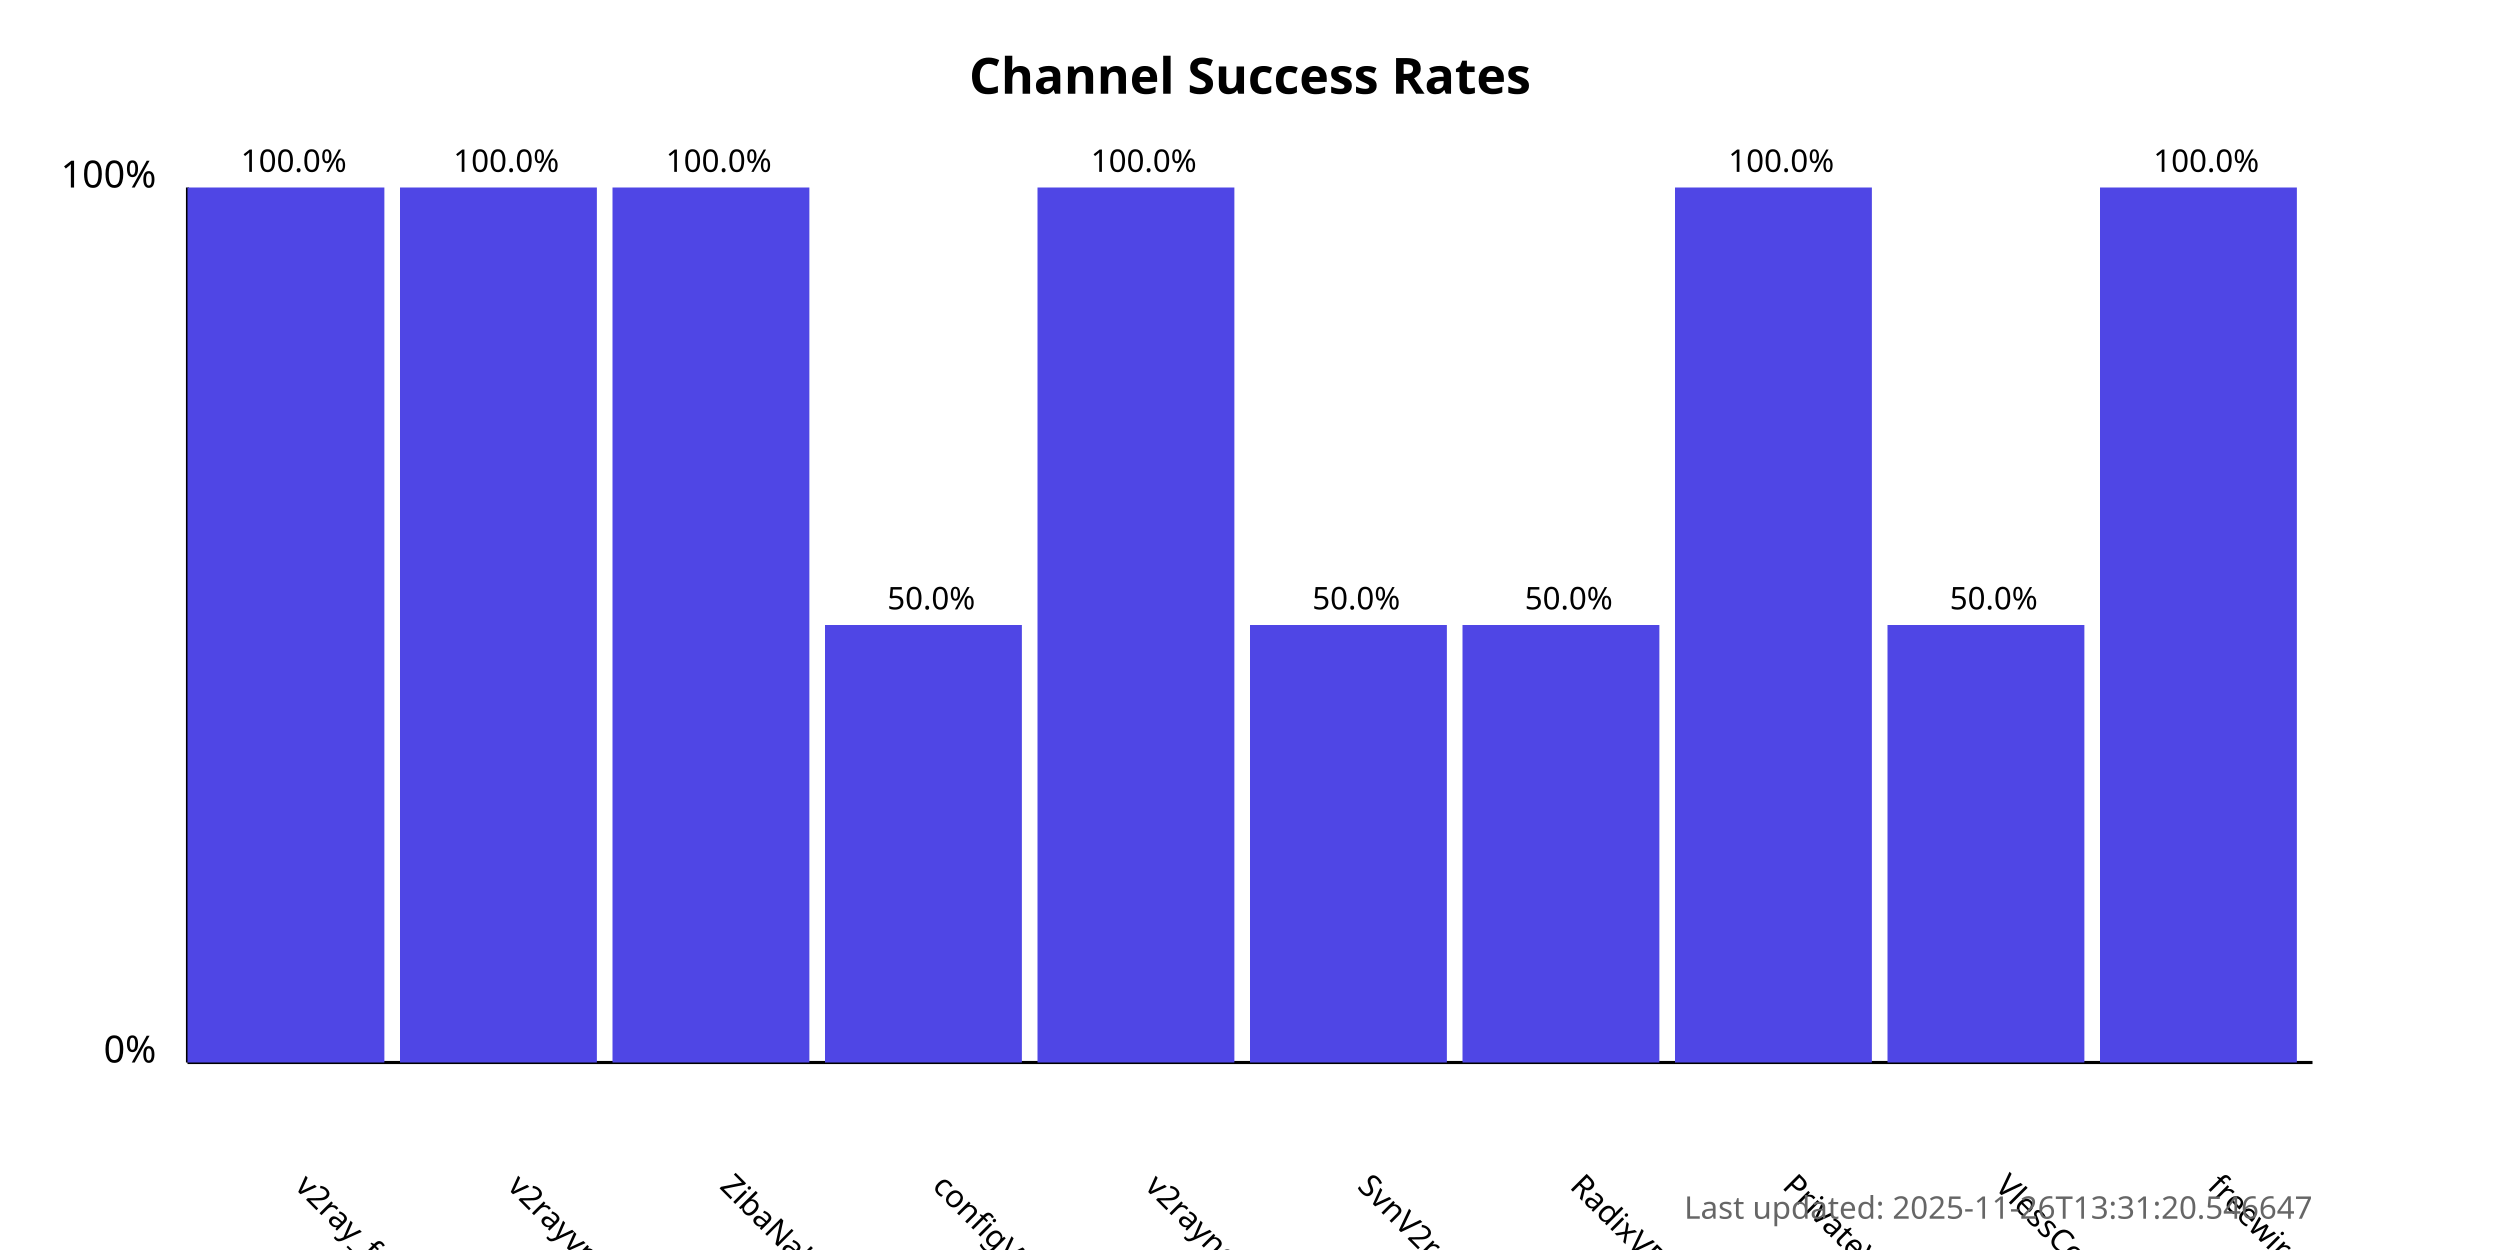
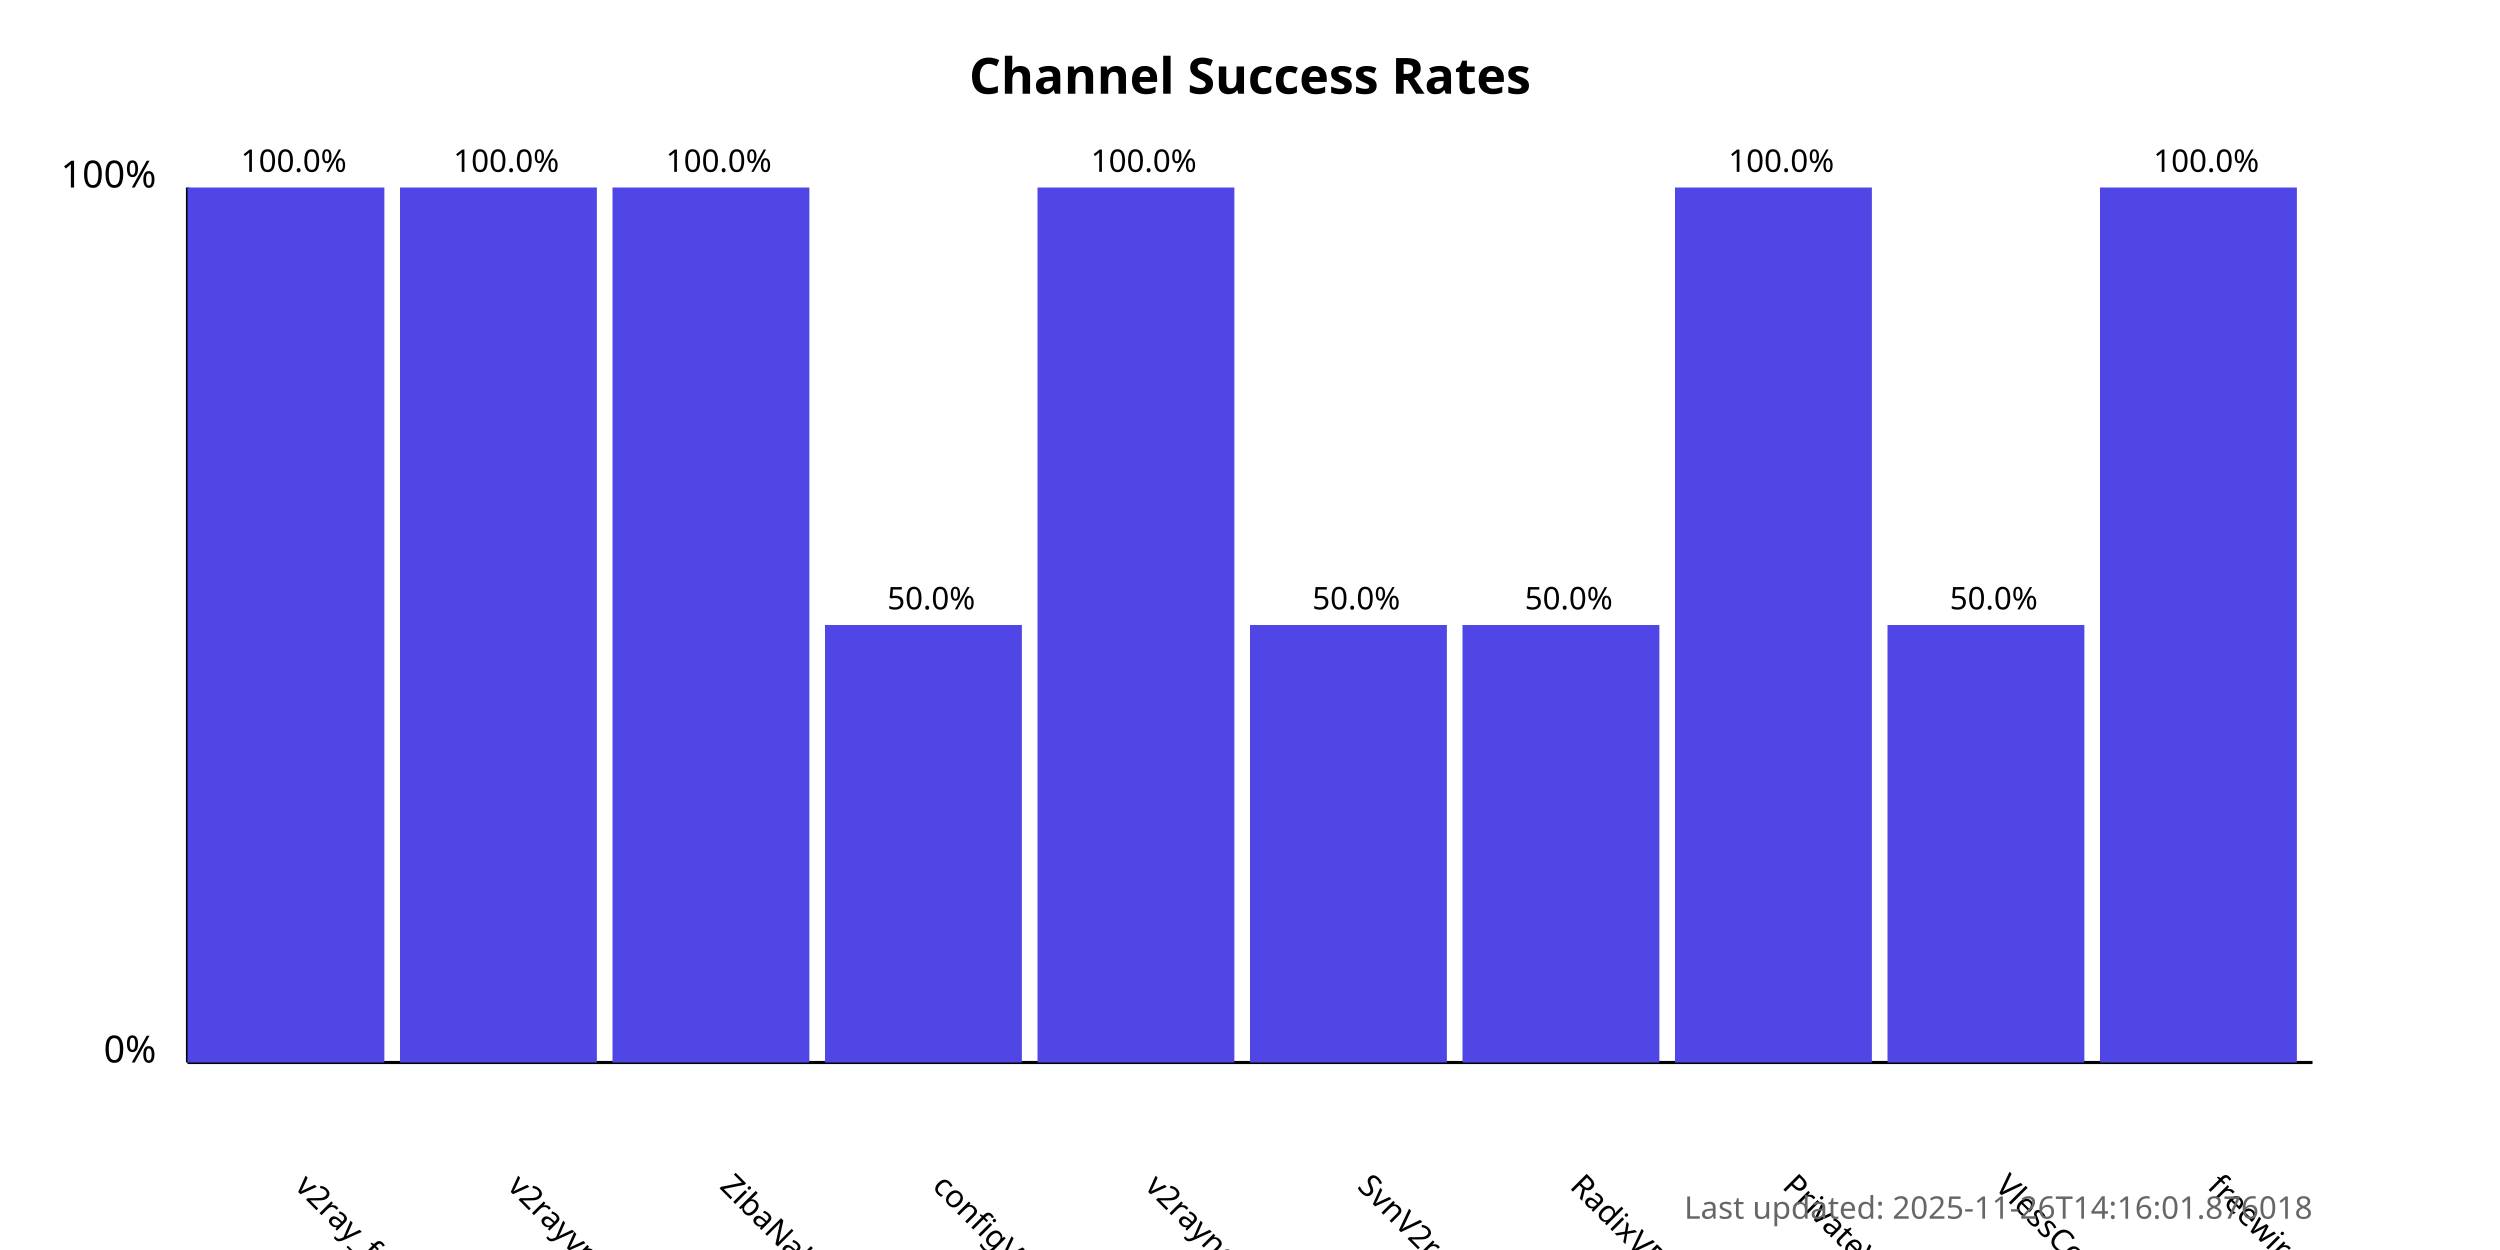
<svg xmlns="http://www.w3.org/2000/svg" width="800" height="400">
  <style>
            .chart-title { font: bold 16px sans-serif; }
            .axis-label { font: 12px sans-serif; }
            .tick-label { font: 10px sans-serif; }
            .bar { fill: #4f46e5; }
            .bar:hover { fill: #6366f1; }
            .timestamp { font: 10px sans-serif; fill: #666; }
        </style>
  <text x="400.0" y="30" text-anchor="middle" class="chart-title">
            Channel Success Rates
        </text>
  <line x1="60" y1="340" x2="60" y2="60" stroke="black" stroke-width="1" />
  <line x1="60" y1="340" x2="740" y2="340" stroke="black" stroke-width="1" />
  <text x="50" y="340" text-anchor="end" class="axis-label">0%</text>
  <text x="50" y="60" text-anchor="end" class="axis-label">100%</text>
  <g>
    <rect x="60" y="60.0" width="63.0" height="280.0" class="bar" />
    <text x="94.0" y="380" transform="rotate(45, 94.0, 380)" text-anchor="start" class="tick-label">
                v2ray_free_conf
            </text>
    <text x="94.0" y="55.0" text-anchor="middle" class="tick-label">
                100.0%
            </text>
  </g>
  <g>
    <rect x="128.0" y="60.0" width="63.0" height="280.0" class="bar" />
    <text x="162.0" y="380" transform="rotate(45, 162.0, 380)" text-anchor="start" class="tick-label">
                v2rayvpno
            </text>
    <text x="162.0" y="55.0" text-anchor="middle" class="tick-label">
                100.0%
            </text>
  </g>
  <g>
    <rect x="196.0" y="60.0" width="63.0" height="280.0" class="bar" />
    <text x="230.0" y="380" transform="rotate(45, 230.0, 380)" text-anchor="start" class="tick-label">
                ZibaNabz
            </text>
    <text x="230.0" y="55.0" text-anchor="middle" class="tick-label">
                100.0%
            </text>
  </g>
  <g>
    <rect x="264.0" y="200.0" width="63.0" height="140.0" class="bar" />
    <text x="298.0" y="380" transform="rotate(45, 298.0, 380)" text-anchor="start" class="tick-label">
                configV2rayForFree
            </text>
    <text x="298.0" y="195.0" text-anchor="middle" class="tick-label">
                50.0%
            </text>
  </g>
  <g>
    <rect x="332.0" y="60.0" width="63.0" height="280.0" class="bar" />
    <text x="366.0" y="380" transform="rotate(45, 366.0, 380)" text-anchor="start" class="tick-label">
                v2rayngvpn
            </text>
    <text x="366.0" y="55.0" text-anchor="middle" class="tick-label">
                100.0%
            </text>
  </g>
  <g>
    <rect x="400.0" y="200.0" width="63.0" height="140.0" class="bar" />
    <text x="434.0" y="380" transform="rotate(45, 434.0, 380)" text-anchor="start" class="tick-label">
                SvnV2ray
            </text>
    <text x="434.0" y="195.0" text-anchor="middle" class="tick-label">
                50.0%
            </text>
  </g>
  <g>
    <rect x="468.0" y="200.0" width="63.0" height="140.0" class="bar" />
    <text x="502.0" y="380" transform="rotate(45, 502.0, 380)" text-anchor="start" class="tick-label">
                RadixVPN
            </text>
    <text x="502.0" y="195.0" text-anchor="middle" class="tick-label">
                50.0%
            </text>
  </g>
  <g>
    <rect x="536.0" y="60.0" width="63.0" height="280.0" class="bar" />
    <text x="570.0" y="380" transform="rotate(45, 570.0, 380)" text-anchor="start" class="tick-label">
                PrivateVPNs
            </text>
    <text x="570.0" y="55.0" text-anchor="middle" class="tick-label">
                100.0%
            </text>
  </g>
  <g>
    <rect x="604.0" y="200.0" width="63.0" height="140.0" class="bar" />
    <text x="638.0" y="380" transform="rotate(45, 638.0, 380)" text-anchor="start" class="tick-label">
                VlessConfig
            </text>
    <text x="638.0" y="195.0" text-anchor="middle" class="tick-label">
                50.0%
            </text>
  </g>
  <g>
    <rect x="672.0" y="60.0" width="63.0" height="280.0" class="bar" />
    <text x="706.0" y="380" transform="rotate(45, 706.0, 380)" text-anchor="start" class="tick-label">
                freewireguard
            </text>
    <text x="706.0" y="55.0" text-anchor="middle" class="tick-label">
                100.0%
            </text>
  </g>
  <text x="740" y="390" text-anchor="end" class="timestamp">
-             Last updated: 2025-11-26T13:31:20.546647
+             Last updated: 2025-11-26T14:16:01.876018
        </text>
</svg>
